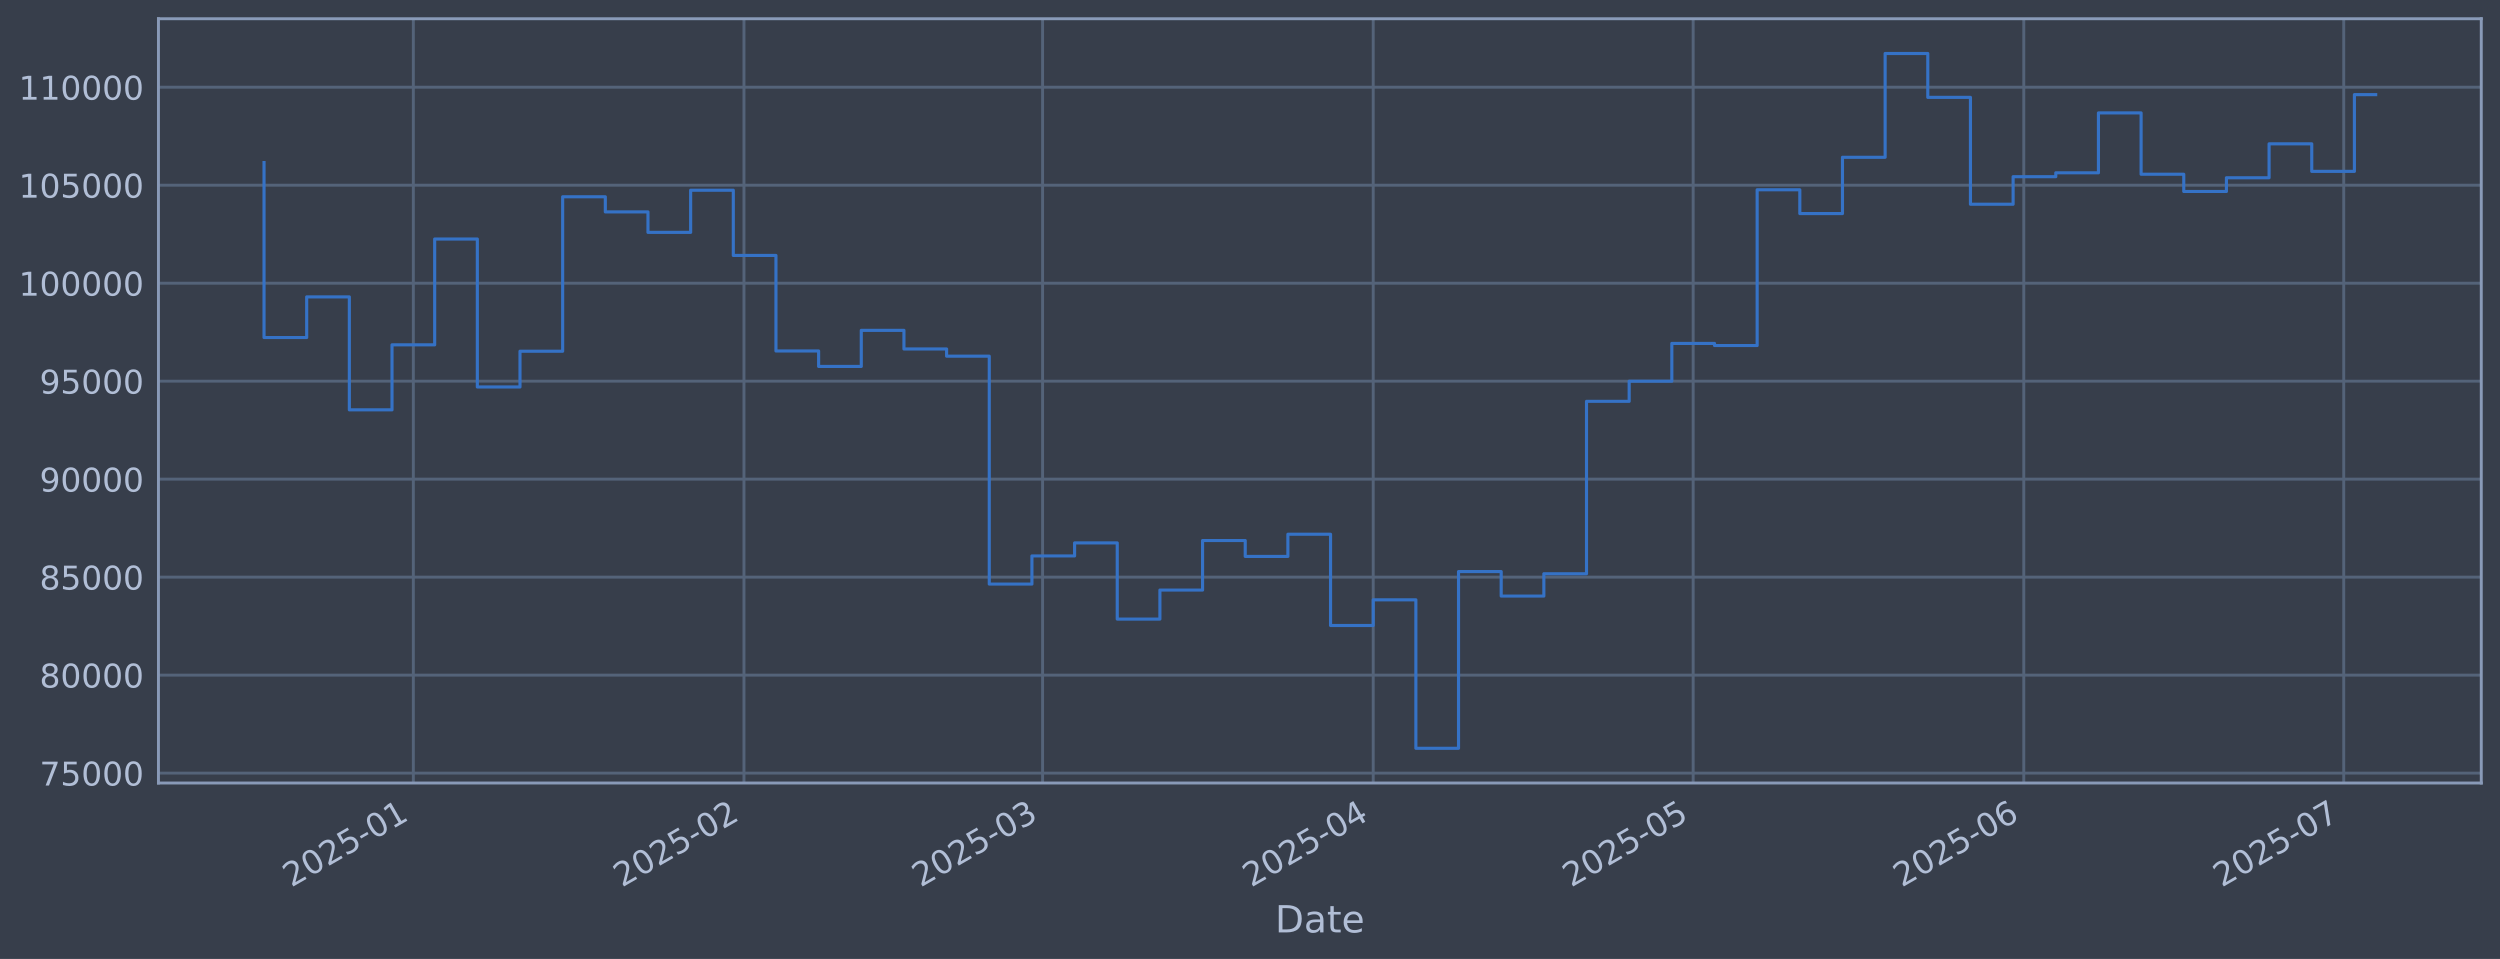
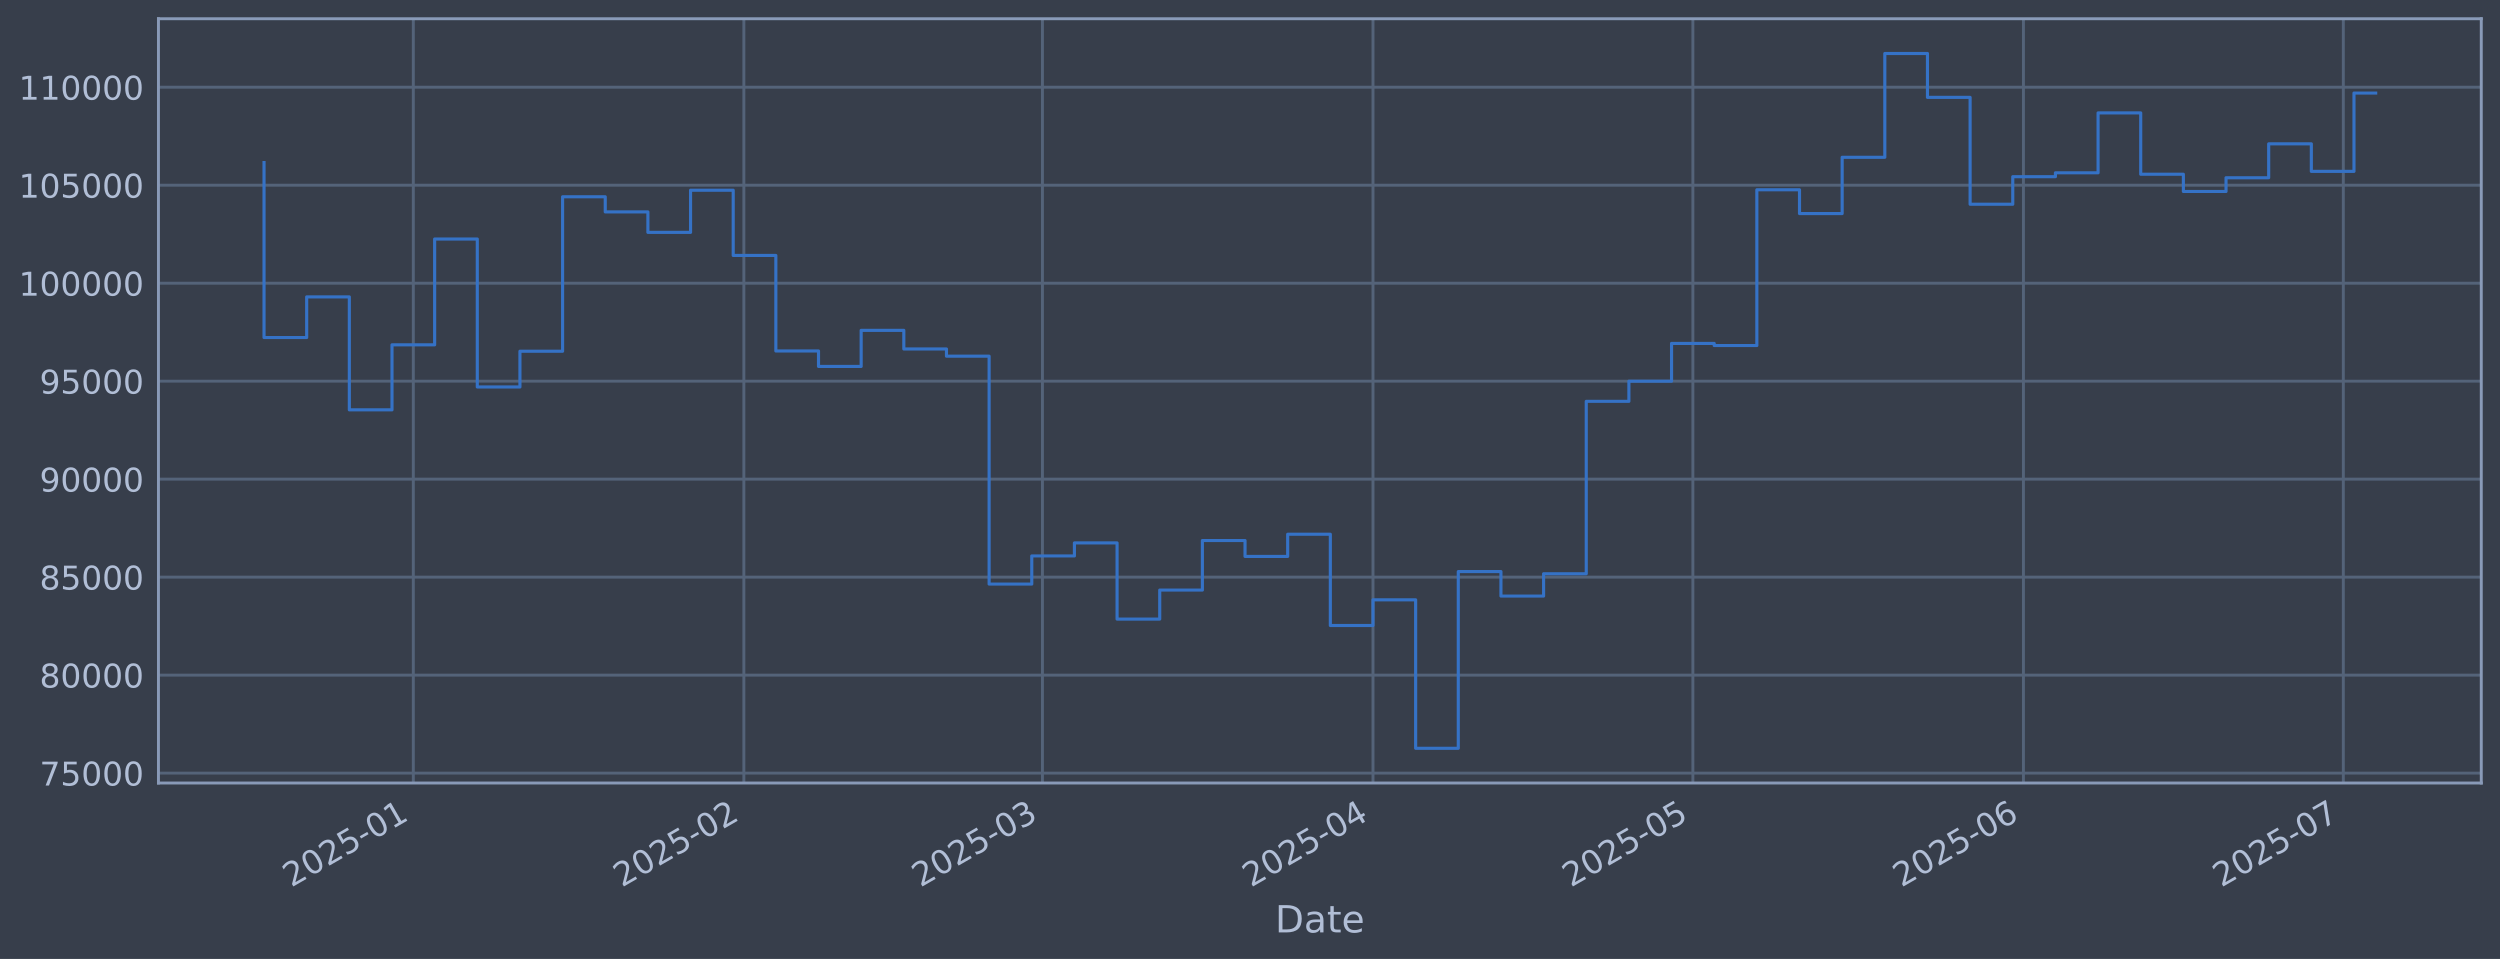
<svg xmlns="http://www.w3.org/2000/svg" xmlns:xlink="http://www.w3.org/1999/xlink" width="960.9pt" height="368.58pt" viewBox="0 0 960.9 368.58" version="1.1">
  <defs>
    <style type="text/css">*{stroke-linejoin: round; stroke-linecap: butt}</style>
  </defs>
  <g id="figure_1">
    <g id="patch_1">
      <path d="M 0 368.58  L 960.9 368.58  L 960.9 0  L 0 0  z " style="fill: #373e4b" />
    </g>
    <g id="axes_1">
      <g id="patch_2">
        <path d="M 60.901 300.96  L 953.701 300.96  L 953.701 7.2  L 60.901 7.2  z " style="fill: #373e4b" />
      </g>
      <g id="matplotlib.axis_1">
        <g id="xtick_1">
          <g id="line2d_1">
-             <path d="M 158.872 300.96  L 158.872 7.2  " clip-path="url(#p977a76acb2)" style="fill: none; stroke: #546379; stroke-width: 1.12; stroke-linecap: square" />
+             <path d="M 158.86 300.96  L 158.86 7.2  " clip-path="url(#p1be44eec21)" style="fill: none; stroke: #546379; stroke-width: 1.12; stroke-linecap: square" />
          </g>
          <g id="line2d_2" />
          <g id="text_1">
-             <g style="fill: #b1bed6" transform="translate(111.9687 341.1745) rotate(-30) scale(0.126 -0.126)">
+             <g style="fill: #b1bed6" transform="translate(111.9572 341.1745) rotate(-30) scale(0.126 -0.126)">
              <defs>
                <path id="DejaVuSans-32" d="M 1228 531  L 3431 531  L 3431 0  L 469 0  L 469 531  Q 828 903 1448 1529  Q 2069 2156 2228 2338  Q 2531 2678 2651 2914  Q 2772 3150 2772 3378  Q 2772 3750 2511 3984  Q 2250 4219 1831 4219  Q 1534 4219 1204 4116  Q 875 4013 500 3803  L 500 4441  Q 881 4594 1212 4672  Q 1544 4750 1819 4750  Q 2544 4750 2975 4387  Q 3406 4025 3406 3419  Q 3406 3131 3298 2873  Q 3191 2616 2906 2266  Q 2828 2175 2409 1742  Q 1991 1309 1228 531  z " transform="scale(0.015625)" />
                <path id="DejaVuSans-30" d="M 2034 4250  Q 1547 4250 1301 3770  Q 1056 3291 1056 2328  Q 1056 1369 1301 889  Q 1547 409 2034 409  Q 2525 409 2770 889  Q 3016 1369 3016 2328  Q 3016 3291 2770 3770  Q 2525 4250 2034 4250  z M 2034 4750  Q 2819 4750 3233 4129  Q 3647 3509 3647 2328  Q 3647 1150 3233 529  Q 2819 -91 2034 -91  Q 1250 -91 836 529  Q 422 1150 422 2328  Q 422 3509 836 4129  Q 1250 4750 2034 4750  z " transform="scale(0.015625)" />
                <path id="DejaVuSans-35" d="M 691 4666  L 3169 4666  L 3169 4134  L 1269 4134  L 1269 2991  Q 1406 3038 1543 3061  Q 1681 3084 1819 3084  Q 2600 3084 3056 2656  Q 3513 2228 3513 1497  Q 3513 744 3044 326  Q 2575 -91 1722 -91  Q 1428 -91 1123 -41  Q 819 9 494 109  L 494 744  Q 775 591 1075 516  Q 1375 441 1709 441  Q 2250 441 2565 725  Q 2881 1009 2881 1497  Q 2881 1984 2565 2268  Q 2250 2553 1709 2553  Q 1456 2553 1204 2497  Q 953 2441 691 2322  L 691 4666  z " transform="scale(0.015625)" />
                <path id="DejaVuSans-2d" d="M 313 2009  L 1997 2009  L 1997 1497  L 313 1497  L 313 2009  z " transform="scale(0.015625)" />
                <path id="DejaVuSans-31" d="M 794 531  L 1825 531  L 1825 4091  L 703 3866  L 703 4441  L 1819 4666  L 2450 4666  L 2450 531  L 3481 531  L 3481 0  L 794 0  L 794 531  z " transform="scale(0.015625)" />
              </defs>
              <use xlink:href="#DejaVuSans-32" />
              <use xlink:href="#DejaVuSans-30" transform="translate(63.62305 0)" />
              <use xlink:href="#DejaVuSans-32" transform="translate(127.2461 0)" />
              <use xlink:href="#DejaVuSans-35" transform="translate(190.8691 0)" />
              <use xlink:href="#DejaVuSans-2d" transform="translate(254.4922 0)" />
              <use xlink:href="#DejaVuSans-30" transform="translate(290.5762 0)" />
              <use xlink:href="#DejaVuSans-31" transform="translate(354.1992 0)" />
            </g>
          </g>
        </g>
        <g id="xtick_2">
          <g id="line2d_3">
-             <path d="M 285.949 300.96  L 285.949 7.2  " clip-path="url(#p977a76acb2)" style="fill: none; stroke: #546379; stroke-width: 1.12; stroke-linecap: square" />
+             <path d="M 285.912 300.96  L 285.912 7.2  " clip-path="url(#p1be44eec21)" style="fill: none; stroke: #546379; stroke-width: 1.12; stroke-linecap: square" />
          </g>
          <g id="line2d_4" />
          <g id="text_2">
-             <g style="fill: #b1bed6" transform="translate(239.0459 341.1745) rotate(-30) scale(0.126 -0.126)">
+             <g style="fill: #b1bed6" transform="translate(239.0088 341.1745) rotate(-30) scale(0.126 -0.126)">
              <use xlink:href="#DejaVuSans-32" />
              <use xlink:href="#DejaVuSans-30" transform="translate(63.62305 0)" />
              <use xlink:href="#DejaVuSans-32" transform="translate(127.2461 0)" />
              <use xlink:href="#DejaVuSans-35" transform="translate(190.8691 0)" />
              <use xlink:href="#DejaVuSans-2d" transform="translate(254.4922 0)" />
              <use xlink:href="#DejaVuSans-30" transform="translate(290.5762 0)" />
              <use xlink:href="#DejaVuSans-32" transform="translate(354.1992 0)" />
            </g>
          </g>
        </g>
        <g id="xtick_3">
          <g id="line2d_5">
-             <path d="M 400.729 300.96  L 400.729 7.2  " clip-path="url(#p977a76acb2)" style="fill: none; stroke: #546379; stroke-width: 1.12; stroke-linecap: square" />
+             <path d="M 400.668 300.96  L 400.668 7.2  " clip-path="url(#p1be44eec21)" style="fill: none; stroke: #546379; stroke-width: 1.12; stroke-linecap: square" />
          </g>
          <g id="line2d_6" />
          <g id="text_3">
-             <g style="fill: #b1bed6" transform="translate(353.8252 341.1745) rotate(-30) scale(0.126 -0.126)">
+             <g style="fill: #b1bed6" transform="translate(353.7651 341.1745) rotate(-30) scale(0.126 -0.126)">
              <defs>
                <path id="DejaVuSans-33" d="M 2597 2516  Q 3050 2419 3304 2112  Q 3559 1806 3559 1356  Q 3559 666 3084 287  Q 2609 -91 1734 -91  Q 1441 -91 1130 -33  Q 819 25 488 141  L 488 750  Q 750 597 1062 519  Q 1375 441 1716 441  Q 2309 441 2620 675  Q 2931 909 2931 1356  Q 2931 1769 2642 2001  Q 2353 2234 1838 2234  L 1294 2234  L 1294 2753  L 1863 2753  Q 2328 2753 2575 2939  Q 2822 3125 2822 3475  Q 2822 3834 2567 4026  Q 2313 4219 1838 4219  Q 1578 4219 1281 4162  Q 984 4106 628 3988  L 628 4550  Q 988 4650 1302 4700  Q 1616 4750 1894 4750  Q 2613 4750 3031 4423  Q 3450 4097 3450 3541  Q 3450 3153 3228 2886  Q 3006 2619 2597 2516  z " transform="scale(0.015625)" />
              </defs>
              <use xlink:href="#DejaVuSans-32" />
              <use xlink:href="#DejaVuSans-30" transform="translate(63.62305 0)" />
              <use xlink:href="#DejaVuSans-32" transform="translate(127.2461 0)" />
              <use xlink:href="#DejaVuSans-35" transform="translate(190.8691 0)" />
              <use xlink:href="#DejaVuSans-2d" transform="translate(254.4922 0)" />
              <use xlink:href="#DejaVuSans-30" transform="translate(290.5762 0)" />
              <use xlink:href="#DejaVuSans-33" transform="translate(354.1992 0)" />
            </g>
          </g>
        </g>
        <g id="xtick_4">
          <g id="line2d_7">
-             <path d="M 527.806 300.96  L 527.806 7.2  " clip-path="url(#p977a76acb2)" style="fill: none; stroke: #546379; stroke-width: 1.12; stroke-linecap: square" />
+             <path d="M 527.72 300.96  L 527.72 7.2  " clip-path="url(#p1be44eec21)" style="fill: none; stroke: #546379; stroke-width: 1.12; stroke-linecap: square" />
          </g>
          <g id="line2d_8" />
          <g id="text_4">
-             <g style="fill: #b1bed6" transform="translate(480.9024 341.1745) rotate(-30) scale(0.126 -0.126)">
+             <g style="fill: #b1bed6" transform="translate(480.8166 341.1745) rotate(-30) scale(0.126 -0.126)">
              <defs>
                <path id="DejaVuSans-34" d="M 2419 4116  L 825 1625  L 2419 1625  L 2419 4116  z M 2253 4666  L 3047 4666  L 3047 1625  L 3713 1625  L 3713 1100  L 3047 1100  L 3047 0  L 2419 0  L 2419 1100  L 313 1100  L 313 1709  L 2253 4666  z " transform="scale(0.015625)" />
              </defs>
              <use xlink:href="#DejaVuSans-32" />
              <use xlink:href="#DejaVuSans-30" transform="translate(63.62305 0)" />
              <use xlink:href="#DejaVuSans-32" transform="translate(127.2461 0)" />
              <use xlink:href="#DejaVuSans-35" transform="translate(190.8691 0)" />
              <use xlink:href="#DejaVuSans-2d" transform="translate(254.4922 0)" />
              <use xlink:href="#DejaVuSans-30" transform="translate(290.5762 0)" />
              <use xlink:href="#DejaVuSans-34" transform="translate(354.1992 0)" />
            </g>
          </g>
        </g>
        <g id="xtick_5">
          <g id="line2d_9">
-             <path d="M 650.784 300.96  L 650.784 7.2  " clip-path="url(#p977a76acb2)" style="fill: none; stroke: #546379; stroke-width: 1.12; stroke-linecap: square" />
+             <path d="M 650.673 300.96  L 650.673 7.2  " clip-path="url(#p1be44eec21)" style="fill: none; stroke: #546379; stroke-width: 1.12; stroke-linecap: square" />
          </g>
          <g id="line2d_10" />
          <g id="text_5">
-             <g style="fill: #b1bed6" transform="translate(603.8803 341.1745) rotate(-30) scale(0.126 -0.126)">
+             <g style="fill: #b1bed6" transform="translate(603.7698 341.1745) rotate(-30) scale(0.126 -0.126)">
              <use xlink:href="#DejaVuSans-32" />
              <use xlink:href="#DejaVuSans-30" transform="translate(63.62305 0)" />
              <use xlink:href="#DejaVuSans-32" transform="translate(127.2461 0)" />
              <use xlink:href="#DejaVuSans-35" transform="translate(190.8691 0)" />
              <use xlink:href="#DejaVuSans-2d" transform="translate(254.4922 0)" />
              <use xlink:href="#DejaVuSans-30" transform="translate(290.5762 0)" />
              <use xlink:href="#DejaVuSans-35" transform="translate(354.1992 0)" />
            </g>
          </g>
        </g>
        <g id="xtick_6">
          <g id="line2d_11">
-             <path d="M 777.861 300.96  L 777.861 7.2  " clip-path="url(#p977a76acb2)" style="fill: none; stroke: #546379; stroke-width: 1.12; stroke-linecap: square" />
+             <path d="M 777.725 300.96  L 777.725 7.2  " clip-path="url(#p1be44eec21)" style="fill: none; stroke: #546379; stroke-width: 1.12; stroke-linecap: square" />
          </g>
          <g id="line2d_12" />
          <g id="text_6">
-             <g style="fill: #b1bed6" transform="translate(730.9574 341.1745) rotate(-30) scale(0.126 -0.126)">
+             <g style="fill: #b1bed6" transform="translate(730.8214 341.1745) rotate(-30) scale(0.126 -0.126)">
              <defs>
                <path id="DejaVuSans-36" d="M 2113 2584  Q 1688 2584 1439 2293  Q 1191 2003 1191 1497  Q 1191 994 1439 701  Q 1688 409 2113 409  Q 2538 409 2786 701  Q 3034 994 3034 1497  Q 3034 2003 2786 2293  Q 2538 2584 2113 2584  z M 3366 4563  L 3366 3988  Q 3128 4100 2886 4159  Q 2644 4219 2406 4219  Q 1781 4219 1451 3797  Q 1122 3375 1075 2522  Q 1259 2794 1537 2939  Q 1816 3084 2150 3084  Q 2853 3084 3261 2657  Q 3669 2231 3669 1497  Q 3669 778 3244 343  Q 2819 -91 2113 -91  Q 1303 -91 875 529  Q 447 1150 447 2328  Q 447 3434 972 4092  Q 1497 4750 2381 4750  Q 2619 4750 2861 4703  Q 3103 4656 3366 4563  z " transform="scale(0.015625)" />
              </defs>
              <use xlink:href="#DejaVuSans-32" />
              <use xlink:href="#DejaVuSans-30" transform="translate(63.62305 0)" />
              <use xlink:href="#DejaVuSans-32" transform="translate(127.2461 0)" />
              <use xlink:href="#DejaVuSans-35" transform="translate(190.8691 0)" />
              <use xlink:href="#DejaVuSans-2d" transform="translate(254.4922 0)" />
              <use xlink:href="#DejaVuSans-30" transform="translate(290.5762 0)" />
              <use xlink:href="#DejaVuSans-36" transform="translate(354.1992 0)" />
            </g>
          </g>
        </g>
        <g id="xtick_7">
          <g id="line2d_13">
-             <path d="M 900.839 300.96  L 900.839 7.2  " clip-path="url(#p977a76acb2)" style="fill: none; stroke: #546379; stroke-width: 1.12; stroke-linecap: square" />
+             <path d="M 900.678 300.96  L 900.678 7.2  " clip-path="url(#p1be44eec21)" style="fill: none; stroke: #546379; stroke-width: 1.12; stroke-linecap: square" />
          </g>
          <g id="line2d_14" />
          <g id="text_7">
-             <g style="fill: #b1bed6" transform="translate(853.9353 341.1745) rotate(-30) scale(0.126 -0.126)">
+             <g style="fill: #b1bed6" transform="translate(853.7745 341.1745) rotate(-30) scale(0.126 -0.126)">
              <defs>
                <path id="DejaVuSans-37" d="M 525 4666  L 3525 4666  L 3525 4397  L 1831 0  L 1172 0  L 2766 4134  L 525 4134  L 525 4666  z " transform="scale(0.015625)" />
              </defs>
              <use xlink:href="#DejaVuSans-32" />
              <use xlink:href="#DejaVuSans-30" transform="translate(63.62305 0)" />
              <use xlink:href="#DejaVuSans-32" transform="translate(127.2461 0)" />
              <use xlink:href="#DejaVuSans-35" transform="translate(190.8691 0)" />
              <use xlink:href="#DejaVuSans-2d" transform="translate(254.4922 0)" />
              <use xlink:href="#DejaVuSans-30" transform="translate(290.5762 0)" />
              <use xlink:href="#DejaVuSans-37" transform="translate(354.1992 0)" />
            </g>
          </g>
        </g>
        <g id="text_8">
          <g style="fill: #b1bed6" transform="translate(490.0914 358.3856) scale(0.144 -0.144)">
            <defs>
              <path id="DejaVuSans-44" d="M 1259 4147  L 1259 519  L 2022 519  Q 2988 519 3436 956  Q 3884 1394 3884 2338  Q 3884 3275 3436 3711  Q 2988 4147 2022 4147  L 1259 4147  z M 628 4666  L 1925 4666  Q 3281 4666 3915 4102  Q 4550 3538 4550 2338  Q 4550 1131 3912 565  Q 3275 0 1925 0  L 628 0  L 628 4666  z " transform="scale(0.015625)" />
              <path id="DejaVuSans-61" d="M 2194 1759  Q 1497 1759 1228 1600  Q 959 1441 959 1056  Q 959 750 1161 570  Q 1363 391 1709 391  Q 2188 391 2477 730  Q 2766 1069 2766 1631  L 2766 1759  L 2194 1759  z M 3341 1997  L 3341 0  L 2766 0  L 2766 531  Q 2569 213 2275 61  Q 1981 -91 1556 -91  Q 1019 -91 701 211  Q 384 513 384 1019  Q 384 1609 779 1909  Q 1175 2209 1959 2209  L 2766 2209  L 2766 2266  Q 2766 2663 2505 2880  Q 2244 3097 1772 3097  Q 1472 3097 1187 3025  Q 903 2953 641 2809  L 641 3341  Q 956 3463 1253 3523  Q 1550 3584 1831 3584  Q 2591 3584 2966 3190  Q 3341 2797 3341 1997  z " transform="scale(0.015625)" />
              <path id="DejaVuSans-74" d="M 1172 4494  L 1172 3500  L 2356 3500  L 2356 3053  L 1172 3053  L 1172 1153  Q 1172 725 1289 603  Q 1406 481 1766 481  L 2356 481  L 2356 0  L 1766 0  Q 1100 0 847 248  Q 594 497 594 1153  L 594 3053  L 172 3053  L 172 3500  L 594 3500  L 594 4494  L 1172 4494  z " transform="scale(0.015625)" />
              <path id="DejaVuSans-65" d="M 3597 1894  L 3597 1613  L 953 1613  Q 991 1019 1311 708  Q 1631 397 2203 397  Q 2534 397 2845 478  Q 3156 559 3463 722  L 3463 178  Q 3153 47 2828 -22  Q 2503 -91 2169 -91  Q 1331 -91 842 396  Q 353 884 353 1716  Q 353 2575 817 3079  Q 1281 3584 2069 3584  Q 2775 3584 3186 3129  Q 3597 2675 3597 1894  z M 3022 2063  Q 3016 2534 2758 2815  Q 2500 3097 2075 3097  Q 1594 3097 1305 2825  Q 1016 2553 972 2059  L 3022 2063  z " transform="scale(0.015625)" />
            </defs>
            <use xlink:href="#DejaVuSans-44" />
            <use xlink:href="#DejaVuSans-61" transform="translate(77.00195 0)" />
            <use xlink:href="#DejaVuSans-74" transform="translate(138.2812 0)" />
            <use xlink:href="#DejaVuSans-65" transform="translate(177.4902 0)" />
          </g>
        </g>
      </g>
      <g id="matplotlib.axis_2">
        <g id="ytick_1">
          <g id="line2d_15">
-             <path d="M 60.901 297.147  L 953.701 297.147  " clip-path="url(#p977a76acb2)" style="fill: none; stroke: #546379; stroke-width: 1.12; stroke-linecap: square" />
+             <path d="M 60.901 297.147  L 953.701 297.147  " clip-path="url(#p1be44eec21)" style="fill: none; stroke: #546379; stroke-width: 1.12; stroke-linecap: square" />
          </g>
          <g id="line2d_16" />
          <g id="text_9">
            <g style="fill: #b1bed6" transform="translate(15.21675 301.9342) scale(0.126 -0.126)">
              <use xlink:href="#DejaVuSans-37" />
              <use xlink:href="#DejaVuSans-35" transform="translate(63.62305 0)" />
              <use xlink:href="#DejaVuSans-30" transform="translate(127.2461 0)" />
              <use xlink:href="#DejaVuSans-30" transform="translate(190.8691 0)" />
              <use xlink:href="#DejaVuSans-30" transform="translate(254.4922 0)" />
            </g>
          </g>
        </g>
        <g id="ytick_2">
          <g id="line2d_17">
-             <path d="M 60.901 259.487  L 953.701 259.487  " clip-path="url(#p977a76acb2)" style="fill: none; stroke: #546379; stroke-width: 1.12; stroke-linecap: square" />
+             <path d="M 60.901 259.487  L 953.701 259.487  " clip-path="url(#p1be44eec21)" style="fill: none; stroke: #546379; stroke-width: 1.12; stroke-linecap: square" />
          </g>
          <g id="line2d_18" />
          <g id="text_10">
            <g style="fill: #b1bed6" transform="translate(15.21675 264.2738) scale(0.126 -0.126)">
              <defs>
                <path id="DejaVuSans-38" d="M 2034 2216  Q 1584 2216 1326 1975  Q 1069 1734 1069 1313  Q 1069 891 1326 650  Q 1584 409 2034 409  Q 2484 409 2743 651  Q 3003 894 3003 1313  Q 3003 1734 2745 1975  Q 2488 2216 2034 2216  z M 1403 2484  Q 997 2584 770 2862  Q 544 3141 544 3541  Q 544 4100 942 4425  Q 1341 4750 2034 4750  Q 2731 4750 3128 4425  Q 3525 4100 3525 3541  Q 3525 3141 3298 2862  Q 3072 2584 2669 2484  Q 3125 2378 3379 2068  Q 3634 1759 3634 1313  Q 3634 634 3220 271  Q 2806 -91 2034 -91  Q 1263 -91 848 271  Q 434 634 434 1313  Q 434 1759 690 2068  Q 947 2378 1403 2484  z M 1172 3481  Q 1172 3119 1398 2916  Q 1625 2713 2034 2713  Q 2441 2713 2670 2916  Q 2900 3119 2900 3481  Q 2900 3844 2670 4047  Q 2441 4250 2034 4250  Q 1625 4250 1398 4047  Q 1172 3844 1172 3481  z " transform="scale(0.015625)" />
              </defs>
              <use xlink:href="#DejaVuSans-38" />
              <use xlink:href="#DejaVuSans-30" transform="translate(63.62305 0)" />
              <use xlink:href="#DejaVuSans-30" transform="translate(127.2461 0)" />
              <use xlink:href="#DejaVuSans-30" transform="translate(190.8691 0)" />
              <use xlink:href="#DejaVuSans-30" transform="translate(254.4922 0)" />
            </g>
          </g>
        </g>
        <g id="ytick_3">
          <g id="line2d_19">
-             <path d="M 60.901 221.826  L 953.701 221.826  " clip-path="url(#p977a76acb2)" style="fill: none; stroke: #546379; stroke-width: 1.12; stroke-linecap: square" />
+             <path d="M 60.901 221.826  L 953.701 221.826  " clip-path="url(#p1be44eec21)" style="fill: none; stroke: #546379; stroke-width: 1.12; stroke-linecap: square" />
          </g>
          <g id="line2d_20" />
          <g id="text_11">
            <g style="fill: #b1bed6" transform="translate(15.21675 226.6134) scale(0.126 -0.126)">
              <use xlink:href="#DejaVuSans-38" />
              <use xlink:href="#DejaVuSans-35" transform="translate(63.62305 0)" />
              <use xlink:href="#DejaVuSans-30" transform="translate(127.2461 0)" />
              <use xlink:href="#DejaVuSans-30" transform="translate(190.8691 0)" />
              <use xlink:href="#DejaVuSans-30" transform="translate(254.4922 0)" />
            </g>
          </g>
        </g>
        <g id="ytick_4">
          <g id="line2d_21">
-             <path d="M 60.901 184.166  L 953.701 184.166  " clip-path="url(#p977a76acb2)" style="fill: none; stroke: #546379; stroke-width: 1.12; stroke-linecap: square" />
+             <path d="M 60.901 184.166  L 953.701 184.166  " clip-path="url(#p1be44eec21)" style="fill: none; stroke: #546379; stroke-width: 1.12; stroke-linecap: square" />
          </g>
          <g id="line2d_22" />
          <g id="text_12">
            <g style="fill: #b1bed6" transform="translate(15.21675 188.953) scale(0.126 -0.126)">
              <defs>
                <path id="DejaVuSans-39" d="M 703 97  L 703 672  Q 941 559 1184 500  Q 1428 441 1663 441  Q 2288 441 2617 861  Q 2947 1281 2994 2138  Q 2813 1869 2534 1725  Q 2256 1581 1919 1581  Q 1219 1581 811 2004  Q 403 2428 403 3163  Q 403 3881 828 4315  Q 1253 4750 1959 4750  Q 2769 4750 3195 4129  Q 3622 3509 3622 2328  Q 3622 1225 3098 567  Q 2575 -91 1691 -91  Q 1453 -91 1209 -44  Q 966 3 703 97  z M 1959 2075  Q 2384 2075 2632 2365  Q 2881 2656 2881 3163  Q 2881 3666 2632 3958  Q 2384 4250 1959 4250  Q 1534 4250 1286 3958  Q 1038 3666 1038 3163  Q 1038 2656 1286 2365  Q 1534 2075 1959 2075  z " transform="scale(0.015625)" />
              </defs>
              <use xlink:href="#DejaVuSans-39" />
              <use xlink:href="#DejaVuSans-30" transform="translate(63.62305 0)" />
              <use xlink:href="#DejaVuSans-30" transform="translate(127.2461 0)" />
              <use xlink:href="#DejaVuSans-30" transform="translate(190.8691 0)" />
              <use xlink:href="#DejaVuSans-30" transform="translate(254.4922 0)" />
            </g>
          </g>
        </g>
        <g id="ytick_5">
          <g id="line2d_23">
-             <path d="M 60.901 146.506  L 953.701 146.506  " clip-path="url(#p977a76acb2)" style="fill: none; stroke: #546379; stroke-width: 1.12; stroke-linecap: square" />
+             <path d="M 60.901 146.506  L 953.701 146.506  " clip-path="url(#p1be44eec21)" style="fill: none; stroke: #546379; stroke-width: 1.12; stroke-linecap: square" />
          </g>
          <g id="line2d_24" />
          <g id="text_13">
            <g style="fill: #b1bed6" transform="translate(15.21675 151.2926) scale(0.126 -0.126)">
              <use xlink:href="#DejaVuSans-39" />
              <use xlink:href="#DejaVuSans-35" transform="translate(63.62305 0)" />
              <use xlink:href="#DejaVuSans-30" transform="translate(127.2461 0)" />
              <use xlink:href="#DejaVuSans-30" transform="translate(190.8691 0)" />
              <use xlink:href="#DejaVuSans-30" transform="translate(254.4922 0)" />
            </g>
          </g>
        </g>
        <g id="ytick_6">
          <g id="line2d_25">
-             <path d="M 60.901 108.845  L 953.701 108.845  " clip-path="url(#p977a76acb2)" style="fill: none; stroke: #546379; stroke-width: 1.12; stroke-linecap: square" />
+             <path d="M 60.901 108.845  L 953.701 108.845  " clip-path="url(#p1be44eec21)" style="fill: none; stroke: #546379; stroke-width: 1.12; stroke-linecap: square" />
          </g>
          <g id="line2d_26" />
          <g id="text_14">
            <g style="fill: #b1bed6" transform="translate(7.2 113.6322) scale(0.126 -0.126)">
              <use xlink:href="#DejaVuSans-31" />
              <use xlink:href="#DejaVuSans-30" transform="translate(63.62305 0)" />
              <use xlink:href="#DejaVuSans-30" transform="translate(127.2461 0)" />
              <use xlink:href="#DejaVuSans-30" transform="translate(190.8691 0)" />
              <use xlink:href="#DejaVuSans-30" transform="translate(254.4922 0)" />
              <use xlink:href="#DejaVuSans-30" transform="translate(318.1152 0)" />
            </g>
          </g>
        </g>
        <g id="ytick_7">
          <g id="line2d_27">
-             <path d="M 60.901 71.185  L 953.701 71.185  " clip-path="url(#p977a76acb2)" style="fill: none; stroke: #546379; stroke-width: 1.12; stroke-linecap: square" />
+             <path d="M 60.901 71.185  L 953.701 71.185  " clip-path="url(#p1be44eec21)" style="fill: none; stroke: #546379; stroke-width: 1.12; stroke-linecap: square" />
          </g>
          <g id="line2d_28" />
          <g id="text_15">
            <g style="fill: #b1bed6" transform="translate(7.2 75.97181) scale(0.126 -0.126)">
              <use xlink:href="#DejaVuSans-31" />
              <use xlink:href="#DejaVuSans-30" transform="translate(63.62305 0)" />
              <use xlink:href="#DejaVuSans-35" transform="translate(127.2461 0)" />
              <use xlink:href="#DejaVuSans-30" transform="translate(190.8691 0)" />
              <use xlink:href="#DejaVuSans-30" transform="translate(254.4922 0)" />
              <use xlink:href="#DejaVuSans-30" transform="translate(318.1152 0)" />
            </g>
          </g>
        </g>
        <g id="ytick_8">
          <g id="line2d_29">
-             <path d="M 60.901 33.524  L 953.701 33.524  " clip-path="url(#p977a76acb2)" style="fill: none; stroke: #546379; stroke-width: 1.12; stroke-linecap: square" />
+             <path d="M 60.901 33.524  L 953.701 33.524  " clip-path="url(#p1be44eec21)" style="fill: none; stroke: #546379; stroke-width: 1.12; stroke-linecap: square" />
          </g>
          <g id="line2d_30" />
          <g id="text_16">
            <g style="fill: #b1bed6" transform="translate(7.2 38.31141) scale(0.126 -0.126)">
              <use xlink:href="#DejaVuSans-31" />
              <use xlink:href="#DejaVuSans-31" transform="translate(63.62305 0)" />
              <use xlink:href="#DejaVuSans-30" transform="translate(127.2461 0)" />
              <use xlink:href="#DejaVuSans-30" transform="translate(190.8691 0)" />
              <use xlink:href="#DejaVuSans-30" transform="translate(254.4922 0)" />
              <use xlink:href="#DejaVuSans-30" transform="translate(318.1152 0)" />
            </g>
          </g>
        </g>
      </g>
      <g id="line2d_31">
-         <path d="M 101.482 62.478  L 101.482 129.735  L 117.879 129.735  L 117.879 114.117  L 134.276 114.117  L 134.276 157.529  L 150.673 157.529  L 150.673 132.544  L 167.071 132.544  L 167.071 91.873  L 183.468 91.873  L 183.468 148.745  L 199.865 148.745  L 199.865 135.003  L 216.262 135.003  L 216.262 75.637  L 232.659 75.637  L 232.659 81.451  L 249.056 81.451  L 249.056 89.317  L 265.453 89.317  L 265.453 73.113  L 281.85 73.113  L 281.85 98.189  L 298.247 98.189  L 298.247 134.901  L 314.644 134.901  L 314.644 140.841  L 331.041 140.841  L 331.041 126.97  L 347.438 126.97  L 347.438 134.132  L 363.835 134.132  L 363.835 136.904  L 380.232 136.904  L 380.232 224.494  L 396.629 224.494  L 396.629 213.678  L 413.026 213.678  L 413.026 208.679  L 429.423 208.679  L 429.423 237.95  L 445.82 237.95  L 445.82 226.8  L 462.217 226.8  L 462.217 207.76  L 478.615 207.76  L 478.615 213.864  L 495.012 213.864  L 495.012 205.348  L 511.409 205.348  L 511.409 240.422  L 527.806 240.422  L 527.806 230.548  L 544.203 230.548  L 544.203 287.607  L 560.6 287.607  L 560.6 219.693  L 576.997 219.693  L 576.997 229.105  L 593.394 229.105  L 593.394 220.526  L 609.791 220.526  L 609.791 154.258  L 626.188 154.258  L 626.188 146.519  L 642.585 146.519  L 642.585 131.991  L 658.982 131.991  L 658.982 132.809  L 675.379 132.809  L 675.379 72.945  L 691.776 72.945  L 691.776 82.09  L 708.173 82.09  L 708.173 60.453  L 724.57 60.453  L 724.57 20.553  L 740.967 20.553  L 740.967 37.431  L 757.364 37.431  L 757.364 78.508  L 773.761 78.508  L 773.761 67.912  L 790.159 67.912  L 790.159 66.417  L 806.556 66.417  L 806.556 43.403  L 822.953 43.403  L 822.953 66.977  L 839.35 66.977  L 839.35 73.593  L 855.747 73.593  L 855.747 68.32  L 872.144 68.32  L 872.144 55.29  L 888.541 55.29  L 888.541 65.868  L 904.938 65.868  L 904.938 36.375  L 913.119 36.375  " clip-path="url(#p977a76acb2)" style="fill: none; stroke: #3572c6; stroke-width: 1.2; stroke-linecap: square" />
+         <path d="M 101.482 62.478  L 101.482 129.735  L 117.876 129.735  L 117.876 114.117  L 134.27 114.117  L 134.27 157.529  L 150.664 157.529  L 150.664 132.544  L 167.057 132.544  L 167.057 91.873  L 183.451 91.873  L 183.451 148.745  L 199.845 148.745  L 199.845 135.003  L 216.239 135.003  L 216.239 75.637  L 232.632 75.637  L 232.632 81.451  L 249.026 81.451  L 249.026 89.317  L 265.42 89.317  L 265.42 73.113  L 281.814 73.113  L 281.814 98.189  L 298.207 98.189  L 298.207 134.901  L 314.601 134.901  L 314.601 140.841  L 330.995 140.841  L 330.995 126.97  L 347.389 126.97  L 347.389 134.132  L 363.782 134.132  L 363.782 136.904  L 380.176 136.904  L 380.176 224.494  L 396.57 224.494  L 396.57 213.678  L 412.964 213.678  L 412.964 208.679  L 429.357 208.679  L 429.357 237.95  L 445.751 237.95  L 445.751 226.8  L 462.145 226.8  L 462.145 207.76  L 478.539 207.76  L 478.539 213.864  L 494.932 213.864  L 494.932 205.348  L 511.326 205.348  L 511.326 240.422  L 527.72 240.422  L 527.72 230.548  L 544.114 230.548  L 544.114 287.607  L 560.507 287.607  L 560.507 219.693  L 576.901 219.693  L 576.901 229.105  L 593.295 229.105  L 593.295 220.526  L 609.689 220.526  L 609.689 154.258  L 626.082 154.258  L 626.082 146.519  L 642.476 146.519  L 642.476 131.991  L 658.87 131.991  L 658.87 132.809  L 675.264 132.809  L 675.264 72.945  L 691.657 72.945  L 691.657 82.09  L 708.051 82.09  L 708.051 60.453  L 724.445 60.453  L 724.445 20.553  L 740.839 20.553  L 740.839 37.431  L 757.232 37.431  L 757.232 78.508  L 773.626 78.508  L 773.626 67.912  L 790.02 67.912  L 790.02 66.417  L 806.414 66.417  L 806.414 43.403  L 822.807 43.403  L 822.807 66.977  L 839.201 66.977  L 839.201 73.593  L 855.595 73.593  L 855.595 68.32  L 871.989 68.32  L 871.989 55.29  L 888.383 55.29  L 888.383 65.868  L 904.776 65.868  L 904.776 35.771  L 913.119 35.771  " clip-path="url(#p1be44eec21)" style="fill: none; stroke: #3572c6; stroke-width: 1.2; stroke-linecap: square" />
      </g>
      <g id="patch_3">
        <path d="M 60.901 300.96  L 60.901 7.2  " style="fill: none; stroke: #899ab8; stroke-width: 1.12; stroke-linejoin: miter; stroke-linecap: square" />
      </g>
      <g id="patch_4">
        <path d="M 953.701 300.96  L 953.701 7.2  " style="fill: none; stroke: #899ab8; stroke-width: 1.12; stroke-linejoin: miter; stroke-linecap: square" />
      </g>
      <g id="patch_5">
        <path d="M 60.901 300.96  L 953.701 300.96  " style="fill: none; stroke: #899ab8; stroke-width: 1.12; stroke-linejoin: miter; stroke-linecap: square" />
      </g>
      <g id="patch_6">
        <path d="M 60.901 7.2  L 953.701 7.2  " style="fill: none; stroke: #899ab8; stroke-width: 1.12; stroke-linejoin: miter; stroke-linecap: square" />
      </g>
    </g>
  </g>
  <defs>
-     <clipPath id="p977a76acb2">
+     <clipPath id="p1be44eec21">
      <rect x="60.901" y="7.2" width="892.8" height="293.76" />
    </clipPath>
  </defs>
</svg>
